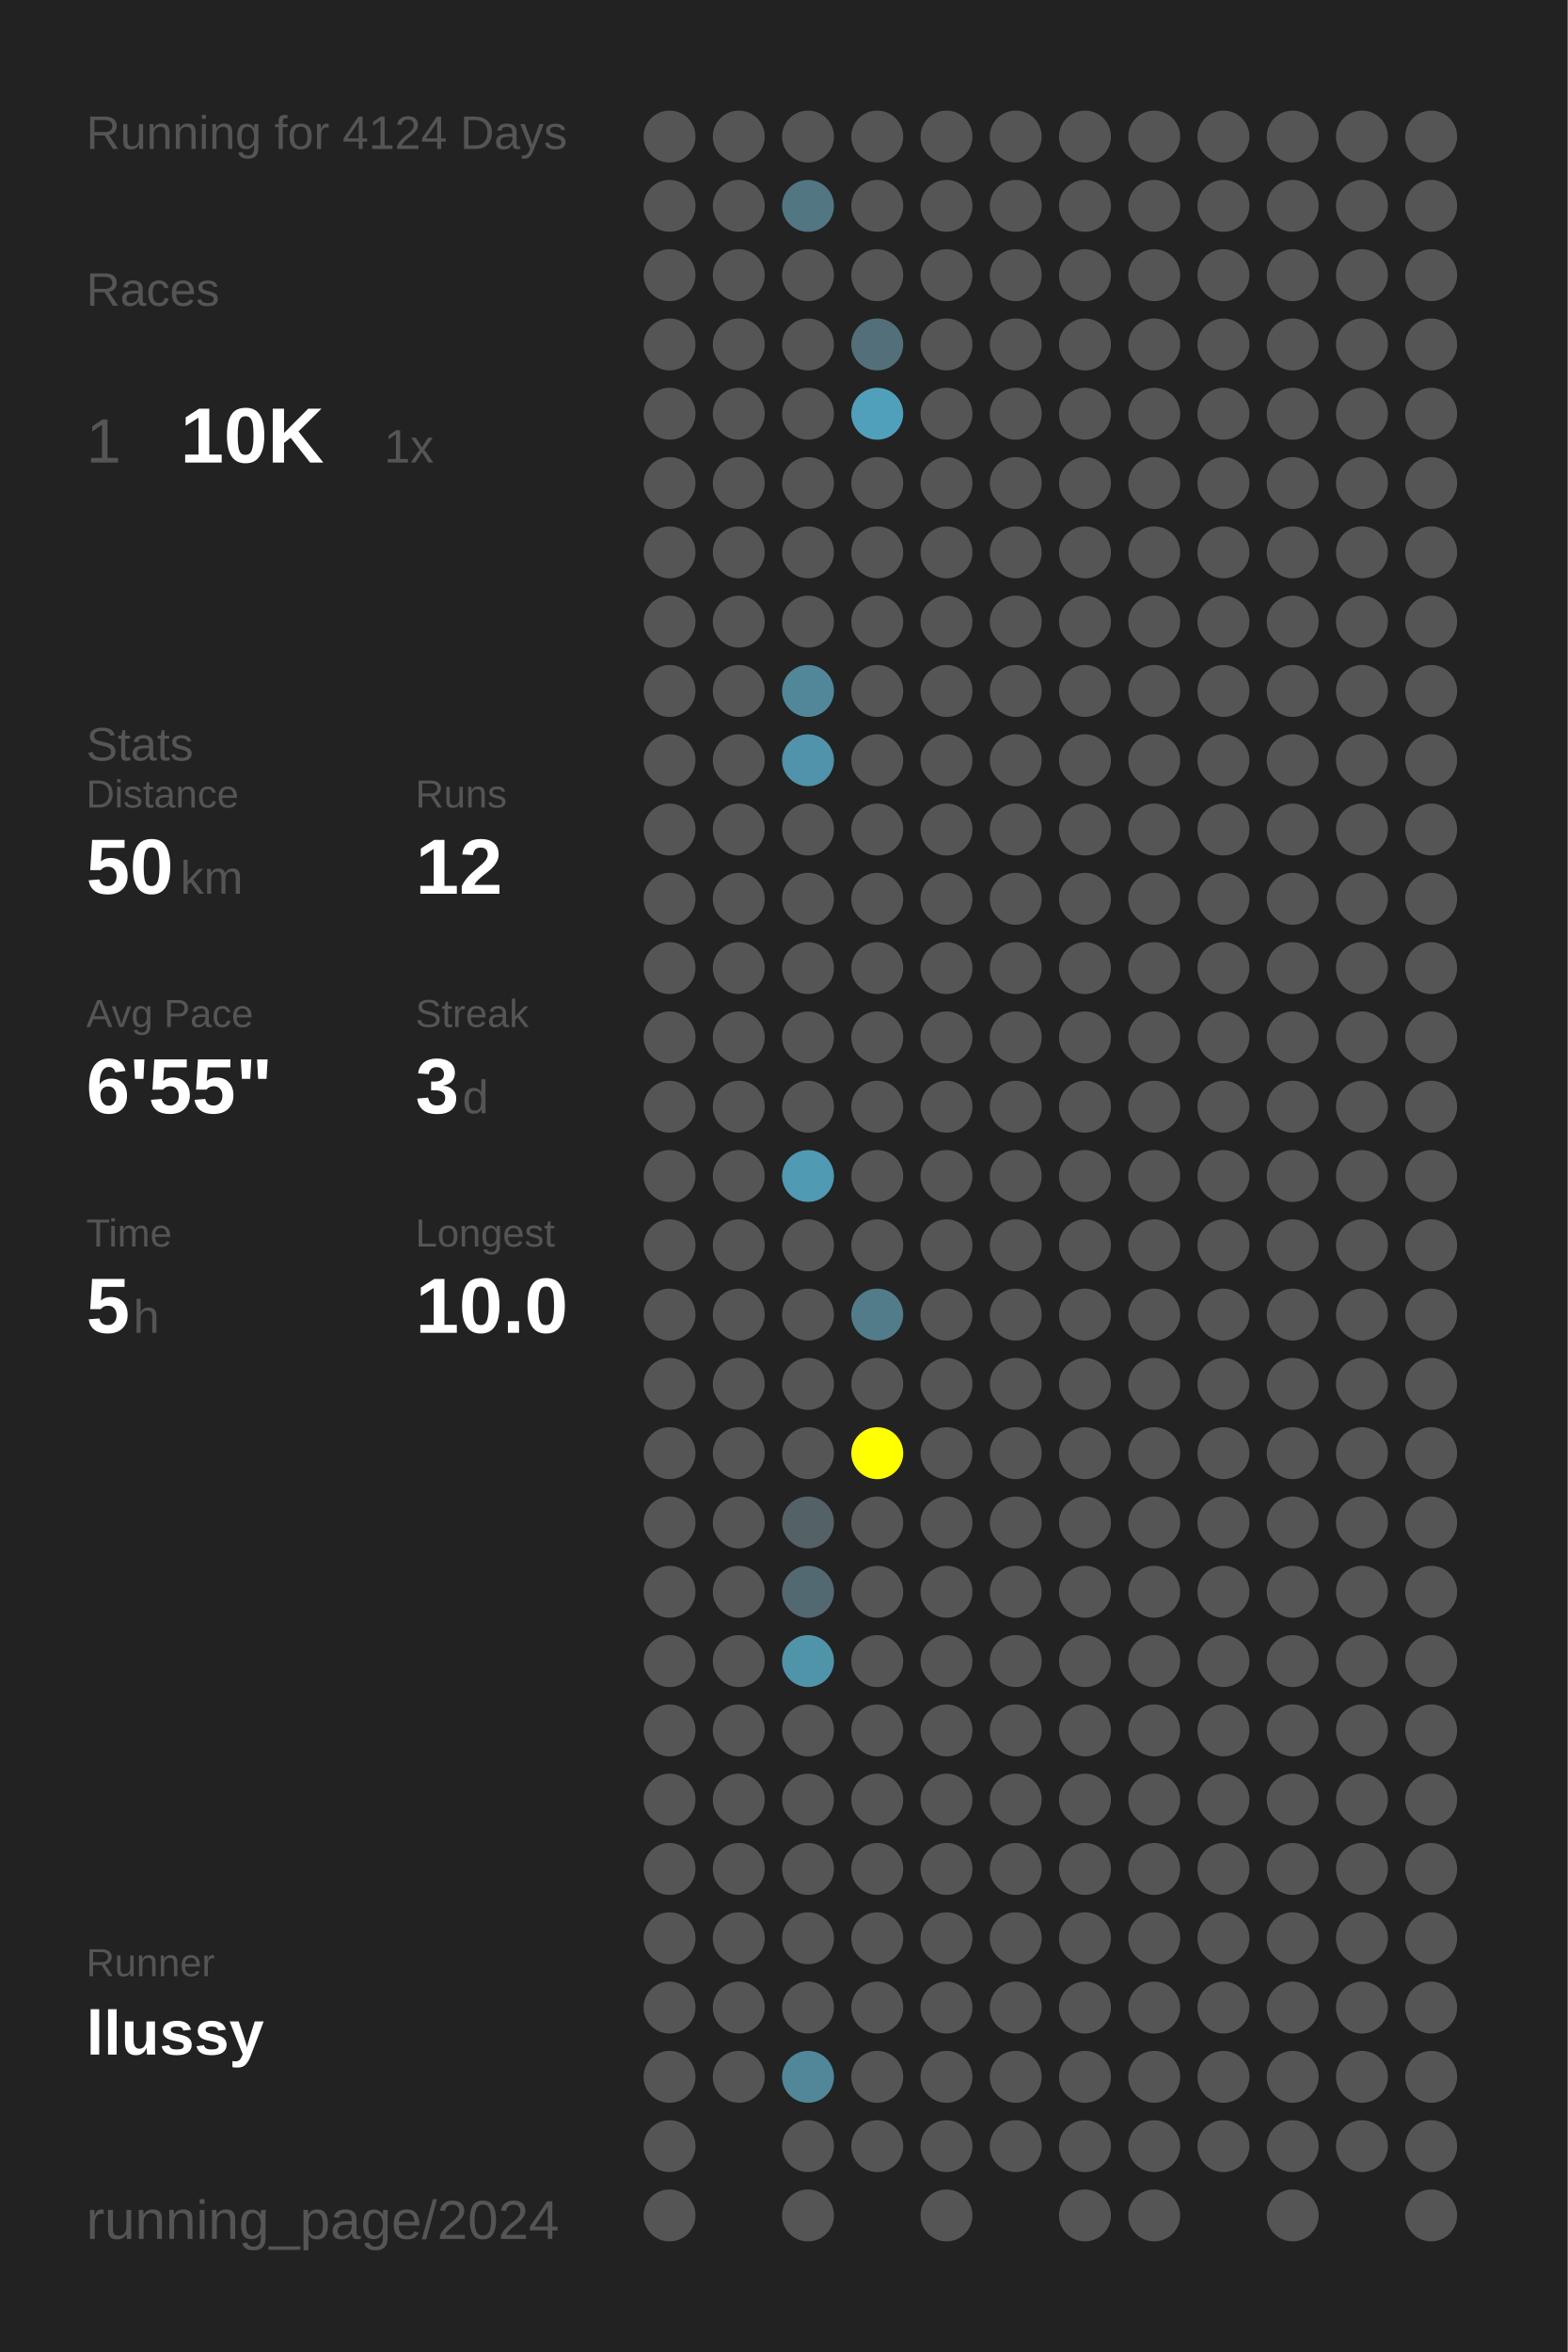
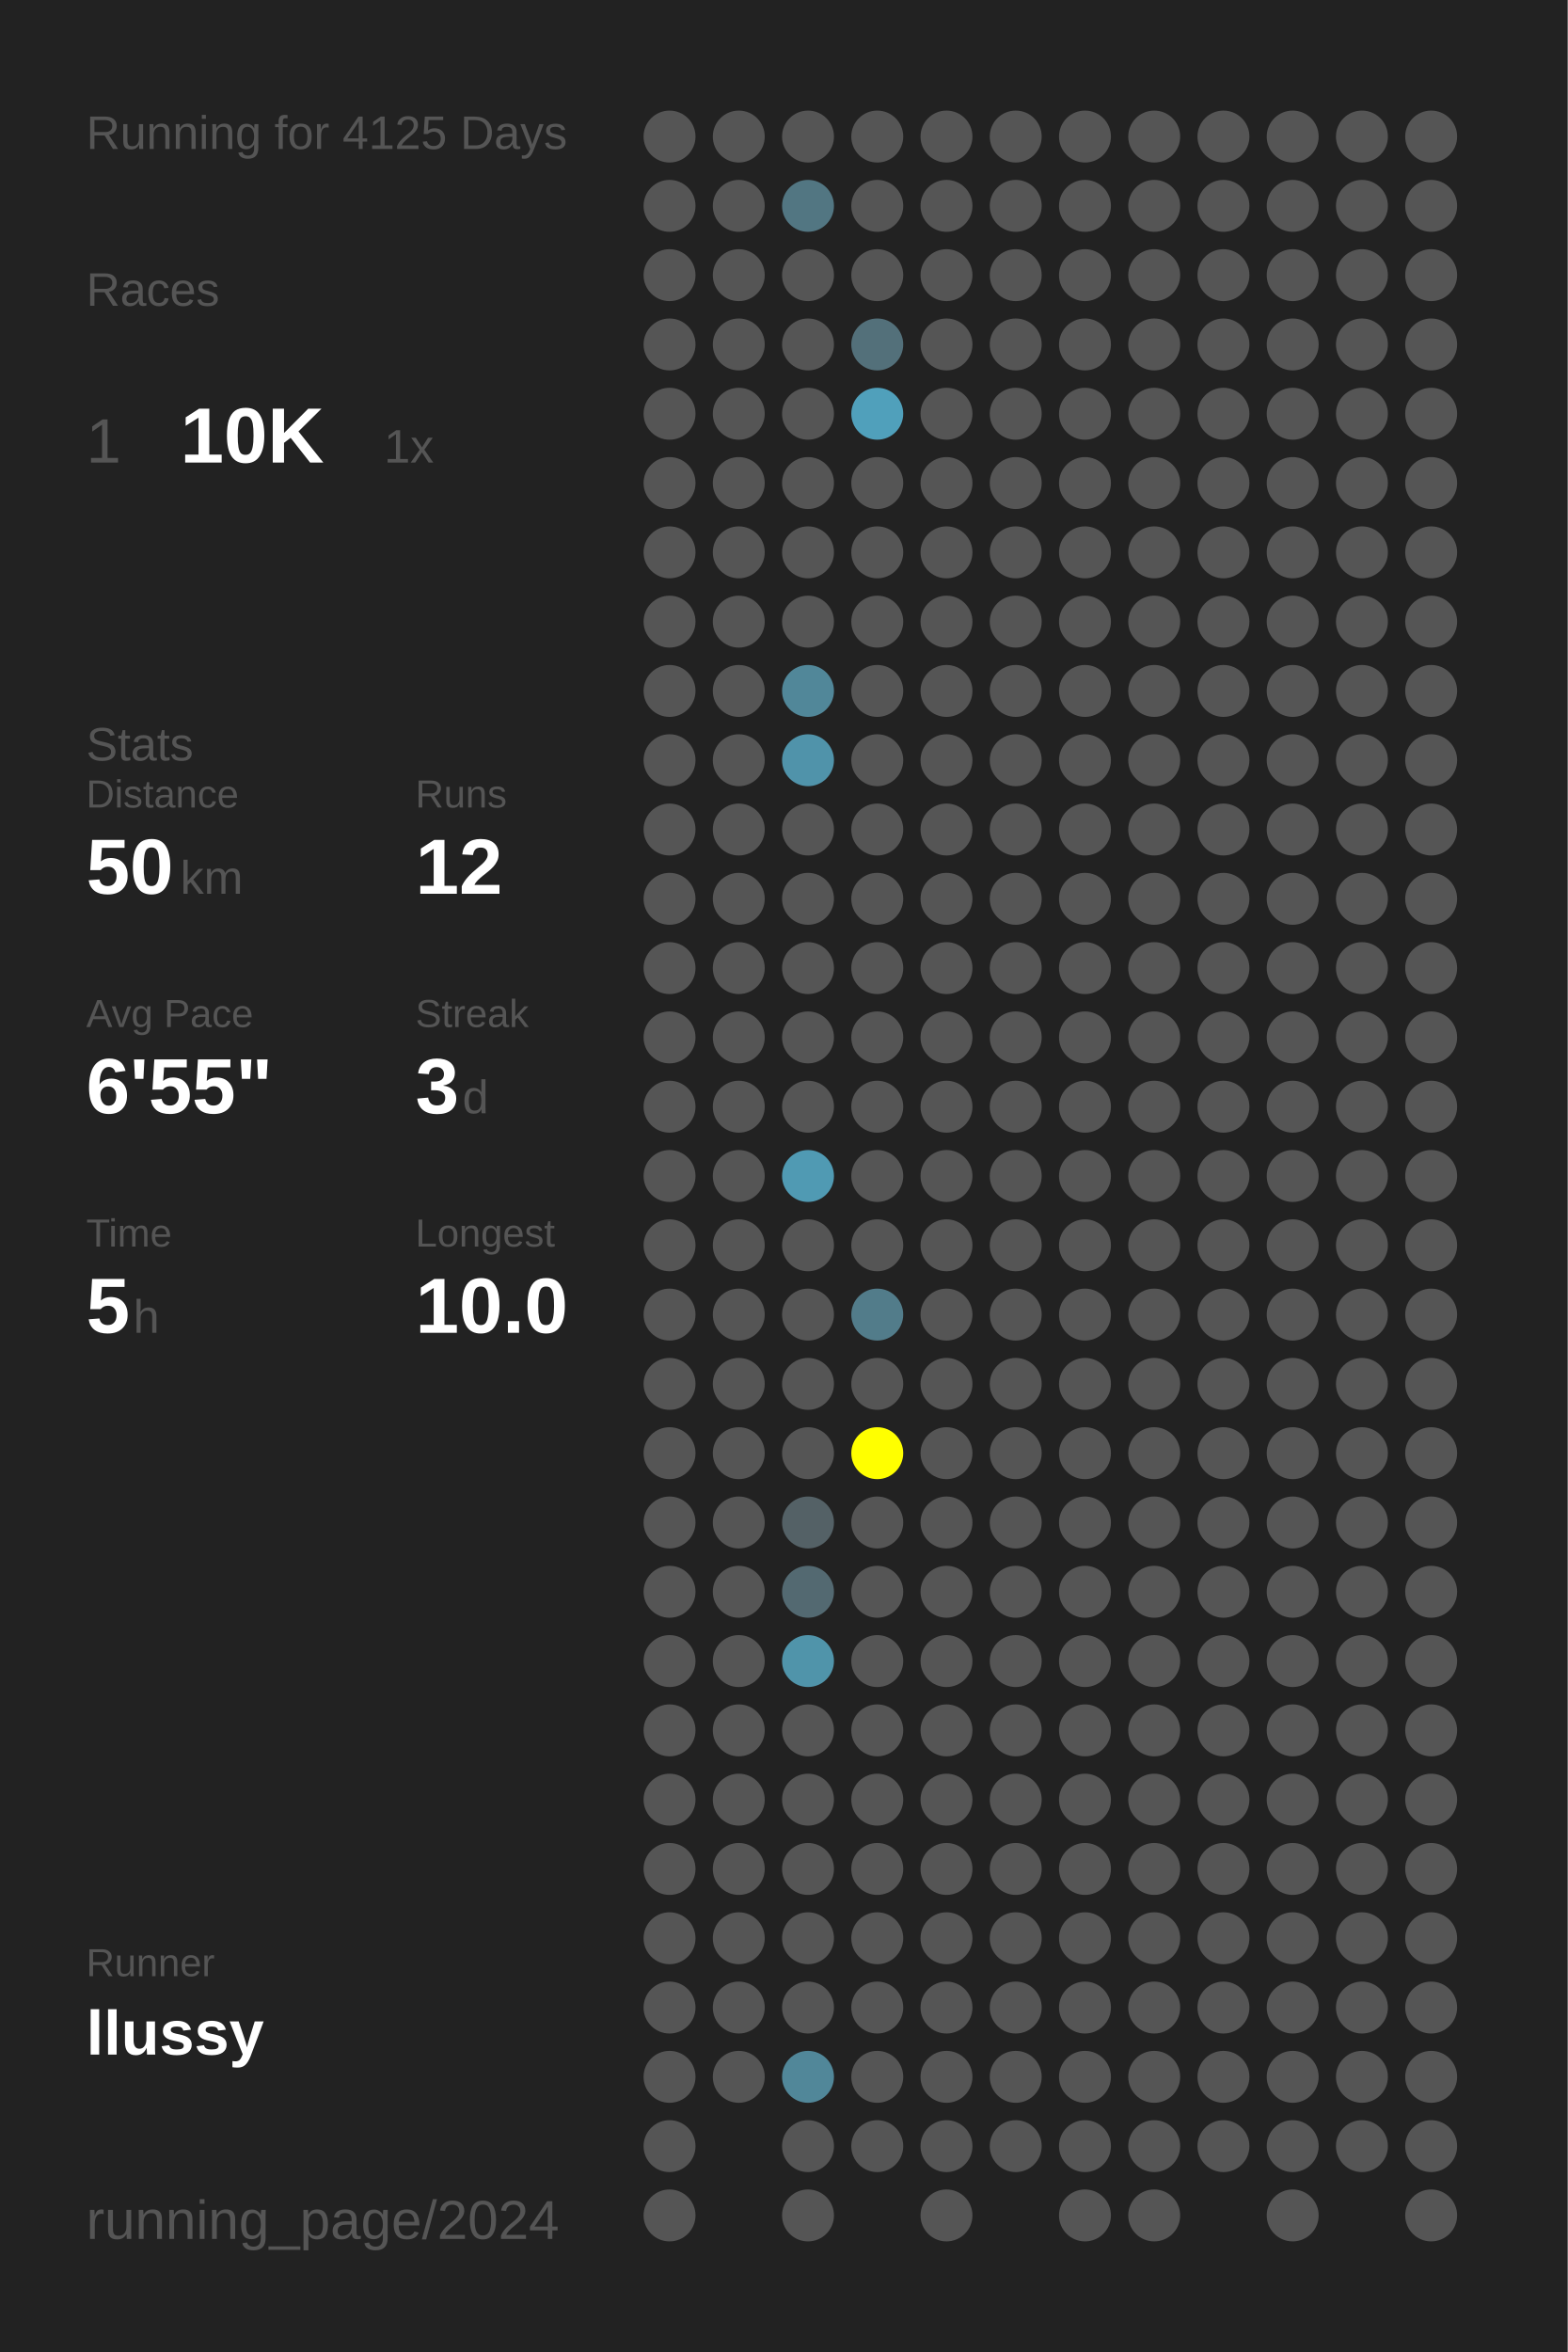
<svg xmlns="http://www.w3.org/2000/svg" baseProfile="full" height="300mm" version="1.1" viewBox="0,0,200,300" width="200mm">
  <defs />
  <rect fill="#222222" height="300" width="200" x="0" y="0" />
-   <text fill="#555555" style="font-size:6px; font-family:Arial;" x="11" y="19">Running for 4124 Days</text>
+   <text fill="#555555" style="font-size:6px; font-family:Arial;" x="11" y="19">Running for 4125 Days</text>
  <text fill="#555555" style="font-size:6px; font-family:Arial;" x="11" y="39">Races</text>
  <text fill="#555555" style="font-size:8px; font-family:Arial;" x="11" y="59">1</text>
  <text fill="#FFFFFF" style="font-size:10px; font-family:Arial; font-weight:bold;" x="23" y="59">10K</text>
  <text fill="#555555" style="font-size:6px; font-family:Arial;" x="49" y="59">1x</text>
  <text fill="#555555" style="font-size:6px; font-family:Arial;" x="11" y="97">Stats</text>
  <text fill="#555555" style="font-size:5px; font-family:Arial;" x="11" y="103">Distance</text>
  <text fill="#FFFFFF" style="font-size:10px; font-family:Arial; font-weight:bold;" x="11" y="114">50</text>
  <text fill="#555555" style="font-size:6px; font-family:Arial;" x="23" y="114">km</text>
  <text fill="#555555" style="font-size:5px; font-family:Arial;" x="53" y="103">Runs</text>
  <text fill="#FFFFFF" style="font-size:10px; font-family:Arial; font-weight:bold;" x="53" y="114">12</text>
  <text fill="#555555" style="font-size:5px; font-family:Arial;" x="11" y="131">Avg Pace</text>
  <text fill="#FFFFFF" style="font-size:10px; font-family:Arial; font-weight:bold;" x="11" y="142">6'55"</text>
  <text fill="#555555" style="font-size:5px; font-family:Arial;" x="53" y="131">Streak</text>
  <text fill="#FFFFFF" style="font-size:10px; font-family:Arial; font-weight:bold;" x="53" y="142">3</text>
  <text fill="#555555" style="font-size:6px; font-family:Arial;" x="59" y="142">d</text>
  <text fill="#555555" style="font-size:5px; font-family:Arial;" x="11" y="159">Time</text>
  <text fill="#FFFFFF" style="font-size:10px; font-family:Arial; font-weight:bold;" x="11" y="170">5</text>
  <text fill="#555555" style="font-size:6px; font-family:Arial;" x="17" y="170">h</text>
  <text fill="#555555" style="font-size:5px; font-family:Arial;" x="53" y="159">Longest</text>
  <text fill="#FFFFFF" style="font-size:10px; font-family:Arial; font-weight:bold;" x="53" y="170">10.0</text>
  <text fill="#555555" style="font-size:5px; font-family:Arial;" x="11" y="252.065">Runner</text>
  <text fill="#FFFFFF" style="font-size:8px; font-family:Arial; font-weight:bold;" x="11" y="262.065">llussy</text>
  <text fill="#555555" style="font-size:7px; font-family:Arial;" x="11" y="285.581">running_page/2024</text>
  <circle cx="85.417" cy="17.419" fill="#555555" r="3.312" />
  <circle cx="85.417" cy="26.258" fill="#555555" r="3.312" />
  <circle cx="85.417" cy="35.097" fill="#555555" r="3.312" />
  <circle cx="85.417" cy="43.935" fill="#555555" r="3.312" />
  <circle cx="85.417" cy="52.774" fill="#555555" r="3.312" />
  <circle cx="85.417" cy="61.613" fill="#555555" r="3.312" />
  <circle cx="85.417" cy="70.452" fill="#555555" r="3.312" />
  <circle cx="85.417" cy="79.29" fill="#555555" r="3.312" />
  <circle cx="85.417" cy="88.129" fill="#555555" r="3.312" />
  <circle cx="85.417" cy="96.968" fill="#555555" r="3.312" />
  <circle cx="85.417" cy="105.806" fill="#555555" r="3.312" />
  <circle cx="85.417" cy="114.645" fill="#555555" r="3.312" />
  <circle cx="85.417" cy="123.484" fill="#555555" r="3.312" />
  <circle cx="85.417" cy="132.323" fill="#555555" r="3.312" />
  <circle cx="85.417" cy="141.161" fill="#555555" r="3.312" />
  <circle cx="85.417" cy="150" fill="#555555" r="3.312" />
  <circle cx="85.417" cy="158.839" fill="#555555" r="3.312" />
  <circle cx="85.417" cy="167.677" fill="#555555" r="3.312" />
  <circle cx="85.417" cy="176.516" fill="#555555" r="3.312" />
  <circle cx="85.417" cy="185.355" fill="#555555" r="3.312" />
  <circle cx="85.417" cy="194.194" fill="#555555" r="3.312" />
  <circle cx="85.417" cy="203.032" fill="#555555" r="3.312" />
  <circle cx="85.417" cy="211.871" fill="#555555" r="3.312" />
  <circle cx="85.417" cy="220.71" fill="#555555" r="3.312" />
  <circle cx="85.417" cy="229.548" fill="#555555" r="3.312" />
  <circle cx="85.417" cy="238.387" fill="#555555" r="3.312" />
  <circle cx="85.417" cy="247.226" fill="#555555" r="3.312" />
  <circle cx="85.417" cy="256.065" fill="#555555" r="3.312" />
  <circle cx="85.417" cy="264.903" fill="#555555" r="3.312" />
  <circle cx="85.417" cy="273.742" fill="#555555" r="3.312" />
  <circle cx="85.417" cy="282.581" fill="#555555" r="3.312" />
  <circle cx="94.25" cy="17.419" fill="#555555" r="3.312" />
  <circle cx="94.25" cy="26.258" fill="#555555" r="3.312" />
  <circle cx="94.25" cy="35.097" fill="#555555" r="3.312" />
  <circle cx="94.25" cy="43.935" fill="#555555" r="3.312" />
  <circle cx="94.25" cy="52.774" fill="#555555" r="3.312" />
  <circle cx="94.25" cy="61.613" fill="#555555" r="3.312" />
  <circle cx="94.25" cy="70.452" fill="#555555" r="3.312" />
  <circle cx="94.25" cy="79.29" fill="#555555" r="3.312" />
  <circle cx="94.25" cy="88.129" fill="#555555" r="3.312" />
  <circle cx="94.25" cy="96.968" fill="#555555" r="3.312" />
  <circle cx="94.25" cy="105.806" fill="#555555" r="3.312" />
  <circle cx="94.25" cy="114.645" fill="#555555" r="3.312" />
  <circle cx="94.25" cy="123.484" fill="#555555" r="3.312" />
  <circle cx="94.25" cy="132.323" fill="#555555" r="3.312" />
  <circle cx="94.25" cy="141.161" fill="#555555" r="3.312" />
  <circle cx="94.25" cy="150" fill="#555555" r="3.312" />
  <circle cx="94.25" cy="158.839" fill="#555555" r="3.312" />
  <circle cx="94.25" cy="167.677" fill="#555555" r="3.312" />
  <circle cx="94.25" cy="176.516" fill="#555555" r="3.312" />
  <circle cx="94.25" cy="185.355" fill="#555555" r="3.312" />
  <circle cx="94.25" cy="194.194" fill="#555555" r="3.312" />
  <circle cx="94.25" cy="203.032" fill="#555555" r="3.312" />
  <circle cx="94.25" cy="211.871" fill="#555555" r="3.312" />
  <circle cx="94.25" cy="220.71" fill="#555555" r="3.312" />
  <circle cx="94.25" cy="229.548" fill="#555555" r="3.312" />
  <circle cx="94.25" cy="238.387" fill="#555555" r="3.312" />
  <circle cx="94.25" cy="247.226" fill="#555555" r="3.312" />
  <circle cx="94.25" cy="256.065" fill="#555555" r="3.312" />
  <circle cx="94.25" cy="264.903" fill="#555555" r="3.312" />
  <circle cx="103.083" cy="17.419" fill="#555555" r="3.312" />
  <circle cx="103.083" cy="26.258" fill="#527682" r="3.312" />
  <circle cx="103.083" cy="35.097" fill="#555555" r="3.312" />
  <circle cx="103.083" cy="43.935" fill="#555555" r="3.312" />
  <circle cx="103.083" cy="52.774" fill="#555555" r="3.312" />
  <circle cx="103.083" cy="61.613" fill="#555555" r="3.312" />
  <circle cx="103.083" cy="70.452" fill="#555555" r="3.312" />
  <circle cx="103.083" cy="79.29" fill="#555555" r="3.312" />
  <circle cx="103.083" cy="88.129" fill="#518799" r="3.312" />
  <circle cx="103.083" cy="96.968" fill="#5093aa" r="3.312" />
  <circle cx="103.083" cy="105.806" fill="#555555" r="3.312" />
  <circle cx="103.083" cy="114.645" fill="#555555" r="3.312" />
  <circle cx="103.083" cy="123.484" fill="#555555" r="3.312" />
  <circle cx="103.083" cy="132.323" fill="#555555" r="3.312" />
  <circle cx="103.083" cy="141.161" fill="#555555" r="3.312" />
  <circle cx="103.083" cy="150" fill="#509ab3" r="3.312" />
  <circle cx="103.083" cy="158.839" fill="#555555" r="3.312" />
  <circle cx="103.083" cy="167.677" fill="#555555" r="3.312" />
  <circle cx="103.083" cy="176.516" fill="#555555" r="3.312" />
  <circle cx="103.083" cy="185.355" fill="#555555" r="3.312" />
  <circle cx="103.083" cy="194.194" fill="#546166" r="3.312" />
  <circle cx="103.083" cy="203.032" fill="#536971" r="3.312" />
  <circle cx="103.083" cy="211.871" fill="#5094aa" r="3.312" />
  <circle cx="103.083" cy="220.71" fill="#555555" r="3.312" />
  <circle cx="103.083" cy="229.548" fill="#555555" r="3.312" />
  <circle cx="103.083" cy="238.387" fill="#555555" r="3.312" />
  <circle cx="103.083" cy="247.226" fill="#555555" r="3.312" />
  <circle cx="103.083" cy="256.065" fill="#555555" r="3.312" />
  <circle cx="103.083" cy="264.903" fill="#518799" r="3.312" />
  <circle cx="103.083" cy="273.742" fill="#555555" r="3.312" />
  <circle cx="103.083" cy="282.581" fill="#555555" r="3.312" />
  <circle cx="111.917" cy="17.419" fill="#555555" r="3.312" />
  <circle cx="111.917" cy="26.258" fill="#555555" r="3.312" />
  <circle cx="111.917" cy="35.097" fill="#555555" r="3.312" />
  <circle cx="111.917" cy="43.935" fill="#53707a" r="3.312" />
  <circle cx="111.917" cy="52.774" fill="#50a0bb" r="3.312" />
  <circle cx="111.917" cy="61.613" fill="#555555" r="3.312" />
  <circle cx="111.917" cy="70.452" fill="#555555" r="3.312" />
  <circle cx="111.917" cy="79.29" fill="#555555" r="3.312" />
  <circle cx="111.917" cy="88.129" fill="#555555" r="3.312" />
  <circle cx="111.917" cy="96.968" fill="#555555" r="3.312" />
  <circle cx="111.917" cy="105.806" fill="#555555" r="3.312" />
  <circle cx="111.917" cy="114.645" fill="#555555" r="3.312" />
  <circle cx="111.917" cy="123.484" fill="#555555" r="3.312" />
  <circle cx="111.917" cy="132.323" fill="#555555" r="3.312" />
  <circle cx="111.917" cy="141.161" fill="#555555" r="3.312" />
  <circle cx="111.917" cy="150" fill="#555555" r="3.312" />
  <circle cx="111.917" cy="158.839" fill="#555555" r="3.312" />
  <circle cx="111.917" cy="167.677" fill="#527c8a" r="3.312" />
  <circle cx="111.917" cy="176.516" fill="#555555" r="3.312" />
  <circle cx="111.917" cy="185.355" fill="#FFFF00" r="3.312" />
  <circle cx="111.917" cy="194.194" fill="#555555" r="3.312" />
  <circle cx="111.917" cy="203.032" fill="#555555" r="3.312" />
  <circle cx="111.917" cy="211.871" fill="#555555" r="3.312" />
  <circle cx="111.917" cy="220.71" fill="#555555" r="3.312" />
  <circle cx="111.917" cy="229.548" fill="#555555" r="3.312" />
  <circle cx="111.917" cy="238.387" fill="#555555" r="3.312" />
  <circle cx="111.917" cy="247.226" fill="#555555" r="3.312" />
  <circle cx="111.917" cy="256.065" fill="#555555" r="3.312" />
  <circle cx="111.917" cy="264.903" fill="#555555" r="3.312" />
  <circle cx="111.917" cy="273.742" fill="#555555" r="3.312" />
  <circle cx="120.75" cy="17.419" fill="#555555" r="3.312" />
  <circle cx="120.75" cy="26.258" fill="#555555" r="3.312" />
  <circle cx="120.75" cy="35.097" fill="#555555" r="3.312" />
  <circle cx="120.75" cy="43.935" fill="#555555" r="3.312" />
  <circle cx="120.75" cy="52.774" fill="#555555" r="3.312" />
  <circle cx="120.75" cy="61.613" fill="#555555" r="3.312" />
  <circle cx="120.75" cy="70.452" fill="#555555" r="3.312" />
  <circle cx="120.75" cy="79.29" fill="#555555" r="3.312" />
  <circle cx="120.75" cy="88.129" fill="#555555" r="3.312" />
  <circle cx="120.75" cy="96.968" fill="#555555" r="3.312" />
  <circle cx="120.75" cy="105.806" fill="#555555" r="3.312" />
  <circle cx="120.75" cy="114.645" fill="#555555" r="3.312" />
  <circle cx="120.75" cy="123.484" fill="#555555" r="3.312" />
  <circle cx="120.75" cy="132.323" fill="#555555" r="3.312" />
  <circle cx="120.75" cy="141.161" fill="#555555" r="3.312" />
  <circle cx="120.75" cy="150" fill="#555555" r="3.312" />
  <circle cx="120.75" cy="158.839" fill="#555555" r="3.312" />
  <circle cx="120.75" cy="167.677" fill="#555555" r="3.312" />
  <circle cx="120.75" cy="176.516" fill="#555555" r="3.312" />
  <circle cx="120.75" cy="185.355" fill="#555555" r="3.312" />
  <circle cx="120.75" cy="194.194" fill="#555555" r="3.312" />
  <circle cx="120.75" cy="203.032" fill="#555555" r="3.312" />
  <circle cx="120.75" cy="211.871" fill="#555555" r="3.312" />
  <circle cx="120.75" cy="220.71" fill="#555555" r="3.312" />
  <circle cx="120.75" cy="229.548" fill="#555555" r="3.312" />
  <circle cx="120.75" cy="238.387" fill="#555555" r="3.312" />
  <circle cx="120.75" cy="247.226" fill="#555555" r="3.312" />
  <circle cx="120.75" cy="256.065" fill="#555555" r="3.312" />
  <circle cx="120.75" cy="264.903" fill="#555555" r="3.312" />
  <circle cx="120.75" cy="273.742" fill="#555555" r="3.312" />
  <circle cx="120.75" cy="282.581" fill="#555555" r="3.312" />
  <circle cx="129.583" cy="17.419" fill="#555555" r="3.312" />
  <circle cx="129.583" cy="26.258" fill="#555555" r="3.312" />
  <circle cx="129.583" cy="35.097" fill="#555555" r="3.312" />
  <circle cx="129.583" cy="43.935" fill="#555555" r="3.312" />
  <circle cx="129.583" cy="52.774" fill="#555555" r="3.312" />
  <circle cx="129.583" cy="61.613" fill="#555555" r="3.312" />
  <circle cx="129.583" cy="70.452" fill="#555555" r="3.312" />
  <circle cx="129.583" cy="79.29" fill="#555555" r="3.312" />
  <circle cx="129.583" cy="88.129" fill="#555555" r="3.312" />
  <circle cx="129.583" cy="96.968" fill="#555555" r="3.312" />
  <circle cx="129.583" cy="105.806" fill="#555555" r="3.312" />
  <circle cx="129.583" cy="114.645" fill="#555555" r="3.312" />
  <circle cx="129.583" cy="123.484" fill="#555555" r="3.312" />
  <circle cx="129.583" cy="132.323" fill="#555555" r="3.312" />
  <circle cx="129.583" cy="141.161" fill="#555555" r="3.312" />
  <circle cx="129.583" cy="150" fill="#555555" r="3.312" />
  <circle cx="129.583" cy="158.839" fill="#555555" r="3.312" />
  <circle cx="129.583" cy="167.677" fill="#555555" r="3.312" />
  <circle cx="129.583" cy="176.516" fill="#555555" r="3.312" />
  <circle cx="129.583" cy="185.355" fill="#555555" r="3.312" />
  <circle cx="129.583" cy="194.194" fill="#555555" r="3.312" />
  <circle cx="129.583" cy="203.032" fill="#555555" r="3.312" />
  <circle cx="129.583" cy="211.871" fill="#555555" r="3.312" />
  <circle cx="129.583" cy="220.71" fill="#555555" r="3.312" />
  <circle cx="129.583" cy="229.548" fill="#555555" r="3.312" />
  <circle cx="129.583" cy="238.387" fill="#555555" r="3.312" />
  <circle cx="129.583" cy="247.226" fill="#555555" r="3.312" />
  <circle cx="129.583" cy="256.065" fill="#555555" r="3.312" />
  <circle cx="129.583" cy="264.903" fill="#555555" r="3.312" />
  <circle cx="129.583" cy="273.742" fill="#555555" r="3.312" />
  <circle cx="138.417" cy="17.419" fill="#555555" r="3.312" />
  <circle cx="138.417" cy="26.258" fill="#555555" r="3.312" />
  <circle cx="138.417" cy="35.097" fill="#555555" r="3.312" />
  <circle cx="138.417" cy="43.935" fill="#555555" r="3.312" />
  <circle cx="138.417" cy="52.774" fill="#555555" r="3.312" />
  <circle cx="138.417" cy="61.613" fill="#555555" r="3.312" />
  <circle cx="138.417" cy="70.452" fill="#555555" r="3.312" />
  <circle cx="138.417" cy="79.29" fill="#555555" r="3.312" />
  <circle cx="138.417" cy="88.129" fill="#555555" r="3.312" />
  <circle cx="138.417" cy="96.968" fill="#555555" r="3.312" />
  <circle cx="138.417" cy="105.806" fill="#555555" r="3.312" />
  <circle cx="138.417" cy="114.645" fill="#555555" r="3.312" />
  <circle cx="138.417" cy="123.484" fill="#555555" r="3.312" />
  <circle cx="138.417" cy="132.323" fill="#555555" r="3.312" />
  <circle cx="138.417" cy="141.161" fill="#555555" r="3.312" />
  <circle cx="138.417" cy="150" fill="#555555" r="3.312" />
  <circle cx="138.417" cy="158.839" fill="#555555" r="3.312" />
  <circle cx="138.417" cy="167.677" fill="#555555" r="3.312" />
  <circle cx="138.417" cy="176.516" fill="#555555" r="3.312" />
  <circle cx="138.417" cy="185.355" fill="#555555" r="3.312" />
  <circle cx="138.417" cy="194.194" fill="#555555" r="3.312" />
  <circle cx="138.417" cy="203.032" fill="#555555" r="3.312" />
  <circle cx="138.417" cy="211.871" fill="#555555" r="3.312" />
  <circle cx="138.417" cy="220.71" fill="#555555" r="3.312" />
  <circle cx="138.417" cy="229.548" fill="#555555" r="3.312" />
  <circle cx="138.417" cy="238.387" fill="#555555" r="3.312" />
  <circle cx="138.417" cy="247.226" fill="#555555" r="3.312" />
  <circle cx="138.417" cy="256.065" fill="#555555" r="3.312" />
  <circle cx="138.417" cy="264.903" fill="#555555" r="3.312" />
  <circle cx="138.417" cy="273.742" fill="#555555" r="3.312" />
  <circle cx="138.417" cy="282.581" fill="#555555" r="3.312" />
  <circle cx="147.25" cy="17.419" fill="#555555" r="3.312" />
  <circle cx="147.25" cy="26.258" fill="#555555" r="3.312" />
  <circle cx="147.25" cy="35.097" fill="#555555" r="3.312" />
  <circle cx="147.25" cy="43.935" fill="#555555" r="3.312" />
  <circle cx="147.25" cy="52.774" fill="#555555" r="3.312" />
  <circle cx="147.25" cy="61.613" fill="#555555" r="3.312" />
  <circle cx="147.25" cy="70.452" fill="#555555" r="3.312" />
  <circle cx="147.25" cy="79.29" fill="#555555" r="3.312" />
  <circle cx="147.25" cy="88.129" fill="#555555" r="3.312" />
  <circle cx="147.25" cy="96.968" fill="#555555" r="3.312" />
  <circle cx="147.25" cy="105.806" fill="#555555" r="3.312" />
  <circle cx="147.25" cy="114.645" fill="#555555" r="3.312" />
  <circle cx="147.25" cy="123.484" fill="#555555" r="3.312" />
  <circle cx="147.25" cy="132.323" fill="#555555" r="3.312" />
  <circle cx="147.25" cy="141.161" fill="#555555" r="3.312" />
  <circle cx="147.25" cy="150" fill="#555555" r="3.312" />
  <circle cx="147.25" cy="158.839" fill="#555555" r="3.312" />
  <circle cx="147.25" cy="167.677" fill="#555555" r="3.312" />
  <circle cx="147.25" cy="176.516" fill="#555555" r="3.312" />
  <circle cx="147.25" cy="185.355" fill="#555555" r="3.312" />
  <circle cx="147.25" cy="194.194" fill="#555555" r="3.312" />
  <circle cx="147.25" cy="203.032" fill="#555555" r="3.312" />
  <circle cx="147.25" cy="211.871" fill="#555555" r="3.312" />
  <circle cx="147.25" cy="220.71" fill="#555555" r="3.312" />
  <circle cx="147.25" cy="229.548" fill="#555555" r="3.312" />
  <circle cx="147.25" cy="238.387" fill="#555555" r="3.312" />
  <circle cx="147.25" cy="247.226" fill="#555555" r="3.312" />
  <circle cx="147.25" cy="256.065" fill="#555555" r="3.312" />
  <circle cx="147.25" cy="264.903" fill="#555555" r="3.312" />
  <circle cx="147.25" cy="273.742" fill="#555555" r="3.312" />
  <circle cx="147.25" cy="282.581" fill="#555555" r="3.312" />
  <circle cx="156.083" cy="17.419" fill="#555555" r="3.312" />
  <circle cx="156.083" cy="26.258" fill="#555555" r="3.312" />
  <circle cx="156.083" cy="35.097" fill="#555555" r="3.312" />
  <circle cx="156.083" cy="43.935" fill="#555555" r="3.312" />
  <circle cx="156.083" cy="52.774" fill="#555555" r="3.312" />
  <circle cx="156.083" cy="61.613" fill="#555555" r="3.312" />
  <circle cx="156.083" cy="70.452" fill="#555555" r="3.312" />
  <circle cx="156.083" cy="79.29" fill="#555555" r="3.312" />
  <circle cx="156.083" cy="88.129" fill="#555555" r="3.312" />
  <circle cx="156.083" cy="96.968" fill="#555555" r="3.312" />
  <circle cx="156.083" cy="105.806" fill="#555555" r="3.312" />
  <circle cx="156.083" cy="114.645" fill="#555555" r="3.312" />
  <circle cx="156.083" cy="123.484" fill="#555555" r="3.312" />
  <circle cx="156.083" cy="132.323" fill="#555555" r="3.312" />
  <circle cx="156.083" cy="141.161" fill="#555555" r="3.312" />
  <circle cx="156.083" cy="150" fill="#555555" r="3.312" />
  <circle cx="156.083" cy="158.839" fill="#555555" r="3.312" />
  <circle cx="156.083" cy="167.677" fill="#555555" r="3.312" />
  <circle cx="156.083" cy="176.516" fill="#555555" r="3.312" />
  <circle cx="156.083" cy="185.355" fill="#555555" r="3.312" />
  <circle cx="156.083" cy="194.194" fill="#555555" r="3.312" />
  <circle cx="156.083" cy="203.032" fill="#555555" r="3.312" />
  <circle cx="156.083" cy="211.871" fill="#555555" r="3.312" />
  <circle cx="156.083" cy="220.71" fill="#555555" r="3.312" />
  <circle cx="156.083" cy="229.548" fill="#555555" r="3.312" />
  <circle cx="156.083" cy="238.387" fill="#555555" r="3.312" />
  <circle cx="156.083" cy="247.226" fill="#555555" r="3.312" />
  <circle cx="156.083" cy="256.065" fill="#555555" r="3.312" />
  <circle cx="156.083" cy="264.903" fill="#555555" r="3.312" />
  <circle cx="156.083" cy="273.742" fill="#555555" r="3.312" />
  <circle cx="164.917" cy="17.419" fill="#555555" r="3.312" />
  <circle cx="164.917" cy="26.258" fill="#555555" r="3.312" />
  <circle cx="164.917" cy="35.097" fill="#555555" r="3.312" />
  <circle cx="164.917" cy="43.935" fill="#555555" r="3.312" />
  <circle cx="164.917" cy="52.774" fill="#555555" r="3.312" />
  <circle cx="164.917" cy="61.613" fill="#555555" r="3.312" />
  <circle cx="164.917" cy="70.452" fill="#555555" r="3.312" />
  <circle cx="164.917" cy="79.29" fill="#555555" r="3.312" />
  <circle cx="164.917" cy="88.129" fill="#555555" r="3.312" />
  <circle cx="164.917" cy="96.968" fill="#555555" r="3.312" />
  <circle cx="164.917" cy="105.806" fill="#555555" r="3.312" />
  <circle cx="164.917" cy="114.645" fill="#555555" r="3.312" />
  <circle cx="164.917" cy="123.484" fill="#555555" r="3.312" />
  <circle cx="164.917" cy="132.323" fill="#555555" r="3.312" />
  <circle cx="164.917" cy="141.161" fill="#555555" r="3.312" />
  <circle cx="164.917" cy="150" fill="#555555" r="3.312" />
  <circle cx="164.917" cy="158.839" fill="#555555" r="3.312" />
  <circle cx="164.917" cy="167.677" fill="#555555" r="3.312" />
  <circle cx="164.917" cy="176.516" fill="#555555" r="3.312" />
  <circle cx="164.917" cy="185.355" fill="#555555" r="3.312" />
  <circle cx="164.917" cy="194.194" fill="#555555" r="3.312" />
  <circle cx="164.917" cy="203.032" fill="#555555" r="3.312" />
  <circle cx="164.917" cy="211.871" fill="#555555" r="3.312" />
  <circle cx="164.917" cy="220.71" fill="#555555" r="3.312" />
  <circle cx="164.917" cy="229.548" fill="#555555" r="3.312" />
  <circle cx="164.917" cy="238.387" fill="#555555" r="3.312" />
  <circle cx="164.917" cy="247.226" fill="#555555" r="3.312" />
  <circle cx="164.917" cy="256.065" fill="#555555" r="3.312" />
  <circle cx="164.917" cy="264.903" fill="#555555" r="3.312" />
  <circle cx="164.917" cy="273.742" fill="#555555" r="3.312" />
  <circle cx="164.917" cy="282.581" fill="#555555" r="3.312" />
  <circle cx="173.75" cy="17.419" fill="#555555" r="3.312" />
  <circle cx="173.75" cy="26.258" fill="#555555" r="3.312" />
  <circle cx="173.75" cy="35.097" fill="#555555" r="3.312" />
  <circle cx="173.75" cy="43.935" fill="#555555" r="3.312" />
  <circle cx="173.75" cy="52.774" fill="#555555" r="3.312" />
  <circle cx="173.75" cy="61.613" fill="#555555" r="3.312" />
  <circle cx="173.75" cy="70.452" fill="#555555" r="3.312" />
  <circle cx="173.75" cy="79.29" fill="#555555" r="3.312" />
  <circle cx="173.75" cy="88.129" fill="#555555" r="3.312" />
  <circle cx="173.75" cy="96.968" fill="#555555" r="3.312" />
  <circle cx="173.75" cy="105.806" fill="#555555" r="3.312" />
  <circle cx="173.75" cy="114.645" fill="#555555" r="3.312" />
  <circle cx="173.75" cy="123.484" fill="#555555" r="3.312" />
  <circle cx="173.75" cy="132.323" fill="#555555" r="3.312" />
  <circle cx="173.75" cy="141.161" fill="#555555" r="3.312" />
  <circle cx="173.75" cy="150" fill="#555555" r="3.312" />
  <circle cx="173.75" cy="158.839" fill="#555555" r="3.312" />
  <circle cx="173.75" cy="167.677" fill="#555555" r="3.312" />
  <circle cx="173.75" cy="176.516" fill="#555555" r="3.312" />
  <circle cx="173.75" cy="185.355" fill="#555555" r="3.312" />
  <circle cx="173.75" cy="194.194" fill="#555555" r="3.312" />
  <circle cx="173.75" cy="203.032" fill="#555555" r="3.312" />
  <circle cx="173.75" cy="211.871" fill="#555555" r="3.312" />
  <circle cx="173.75" cy="220.71" fill="#555555" r="3.312" />
  <circle cx="173.75" cy="229.548" fill="#555555" r="3.312" />
  <circle cx="173.75" cy="238.387" fill="#555555" r="3.312" />
  <circle cx="173.75" cy="247.226" fill="#555555" r="3.312" />
  <circle cx="173.75" cy="256.065" fill="#555555" r="3.312" />
  <circle cx="173.75" cy="264.903" fill="#555555" r="3.312" />
  <circle cx="173.75" cy="273.742" fill="#555555" r="3.312" />
  <circle cx="182.583" cy="17.419" fill="#555555" r="3.312" />
  <circle cx="182.583" cy="26.258" fill="#555555" r="3.312" />
  <circle cx="182.583" cy="35.097" fill="#555555" r="3.312" />
  <circle cx="182.583" cy="43.935" fill="#555555" r="3.312" />
  <circle cx="182.583" cy="52.774" fill="#555555" r="3.312" />
  <circle cx="182.583" cy="61.613" fill="#555555" r="3.312" />
  <circle cx="182.583" cy="70.452" fill="#555555" r="3.312" />
  <circle cx="182.583" cy="79.29" fill="#555555" r="3.312" />
  <circle cx="182.583" cy="88.129" fill="#555555" r="3.312" />
  <circle cx="182.583" cy="96.968" fill="#555555" r="3.312" />
  <circle cx="182.583" cy="105.806" fill="#555555" r="3.312" />
  <circle cx="182.583" cy="114.645" fill="#555555" r="3.312" />
  <circle cx="182.583" cy="123.484" fill="#555555" r="3.312" />
  <circle cx="182.583" cy="132.323" fill="#555555" r="3.312" />
  <circle cx="182.583" cy="141.161" fill="#555555" r="3.312" />
  <circle cx="182.583" cy="150" fill="#555555" r="3.312" />
  <circle cx="182.583" cy="158.839" fill="#555555" r="3.312" />
  <circle cx="182.583" cy="167.677" fill="#555555" r="3.312" />
  <circle cx="182.583" cy="176.516" fill="#555555" r="3.312" />
  <circle cx="182.583" cy="185.355" fill="#555555" r="3.312" />
  <circle cx="182.583" cy="194.194" fill="#555555" r="3.312" />
  <circle cx="182.583" cy="203.032" fill="#555555" r="3.312" />
  <circle cx="182.583" cy="211.871" fill="#555555" r="3.312" />
  <circle cx="182.583" cy="220.71" fill="#555555" r="3.312" />
  <circle cx="182.583" cy="229.548" fill="#555555" r="3.312" />
  <circle cx="182.583" cy="238.387" fill="#555555" r="3.312" />
  <circle cx="182.583" cy="247.226" fill="#555555" r="3.312" />
  <circle cx="182.583" cy="256.065" fill="#555555" r="3.312" />
  <circle cx="182.583" cy="264.903" fill="#555555" r="3.312" />
  <circle cx="182.583" cy="273.742" fill="#555555" r="3.312" />
  <circle cx="182.583" cy="282.581" fill="#555555" r="3.312" />
</svg>
